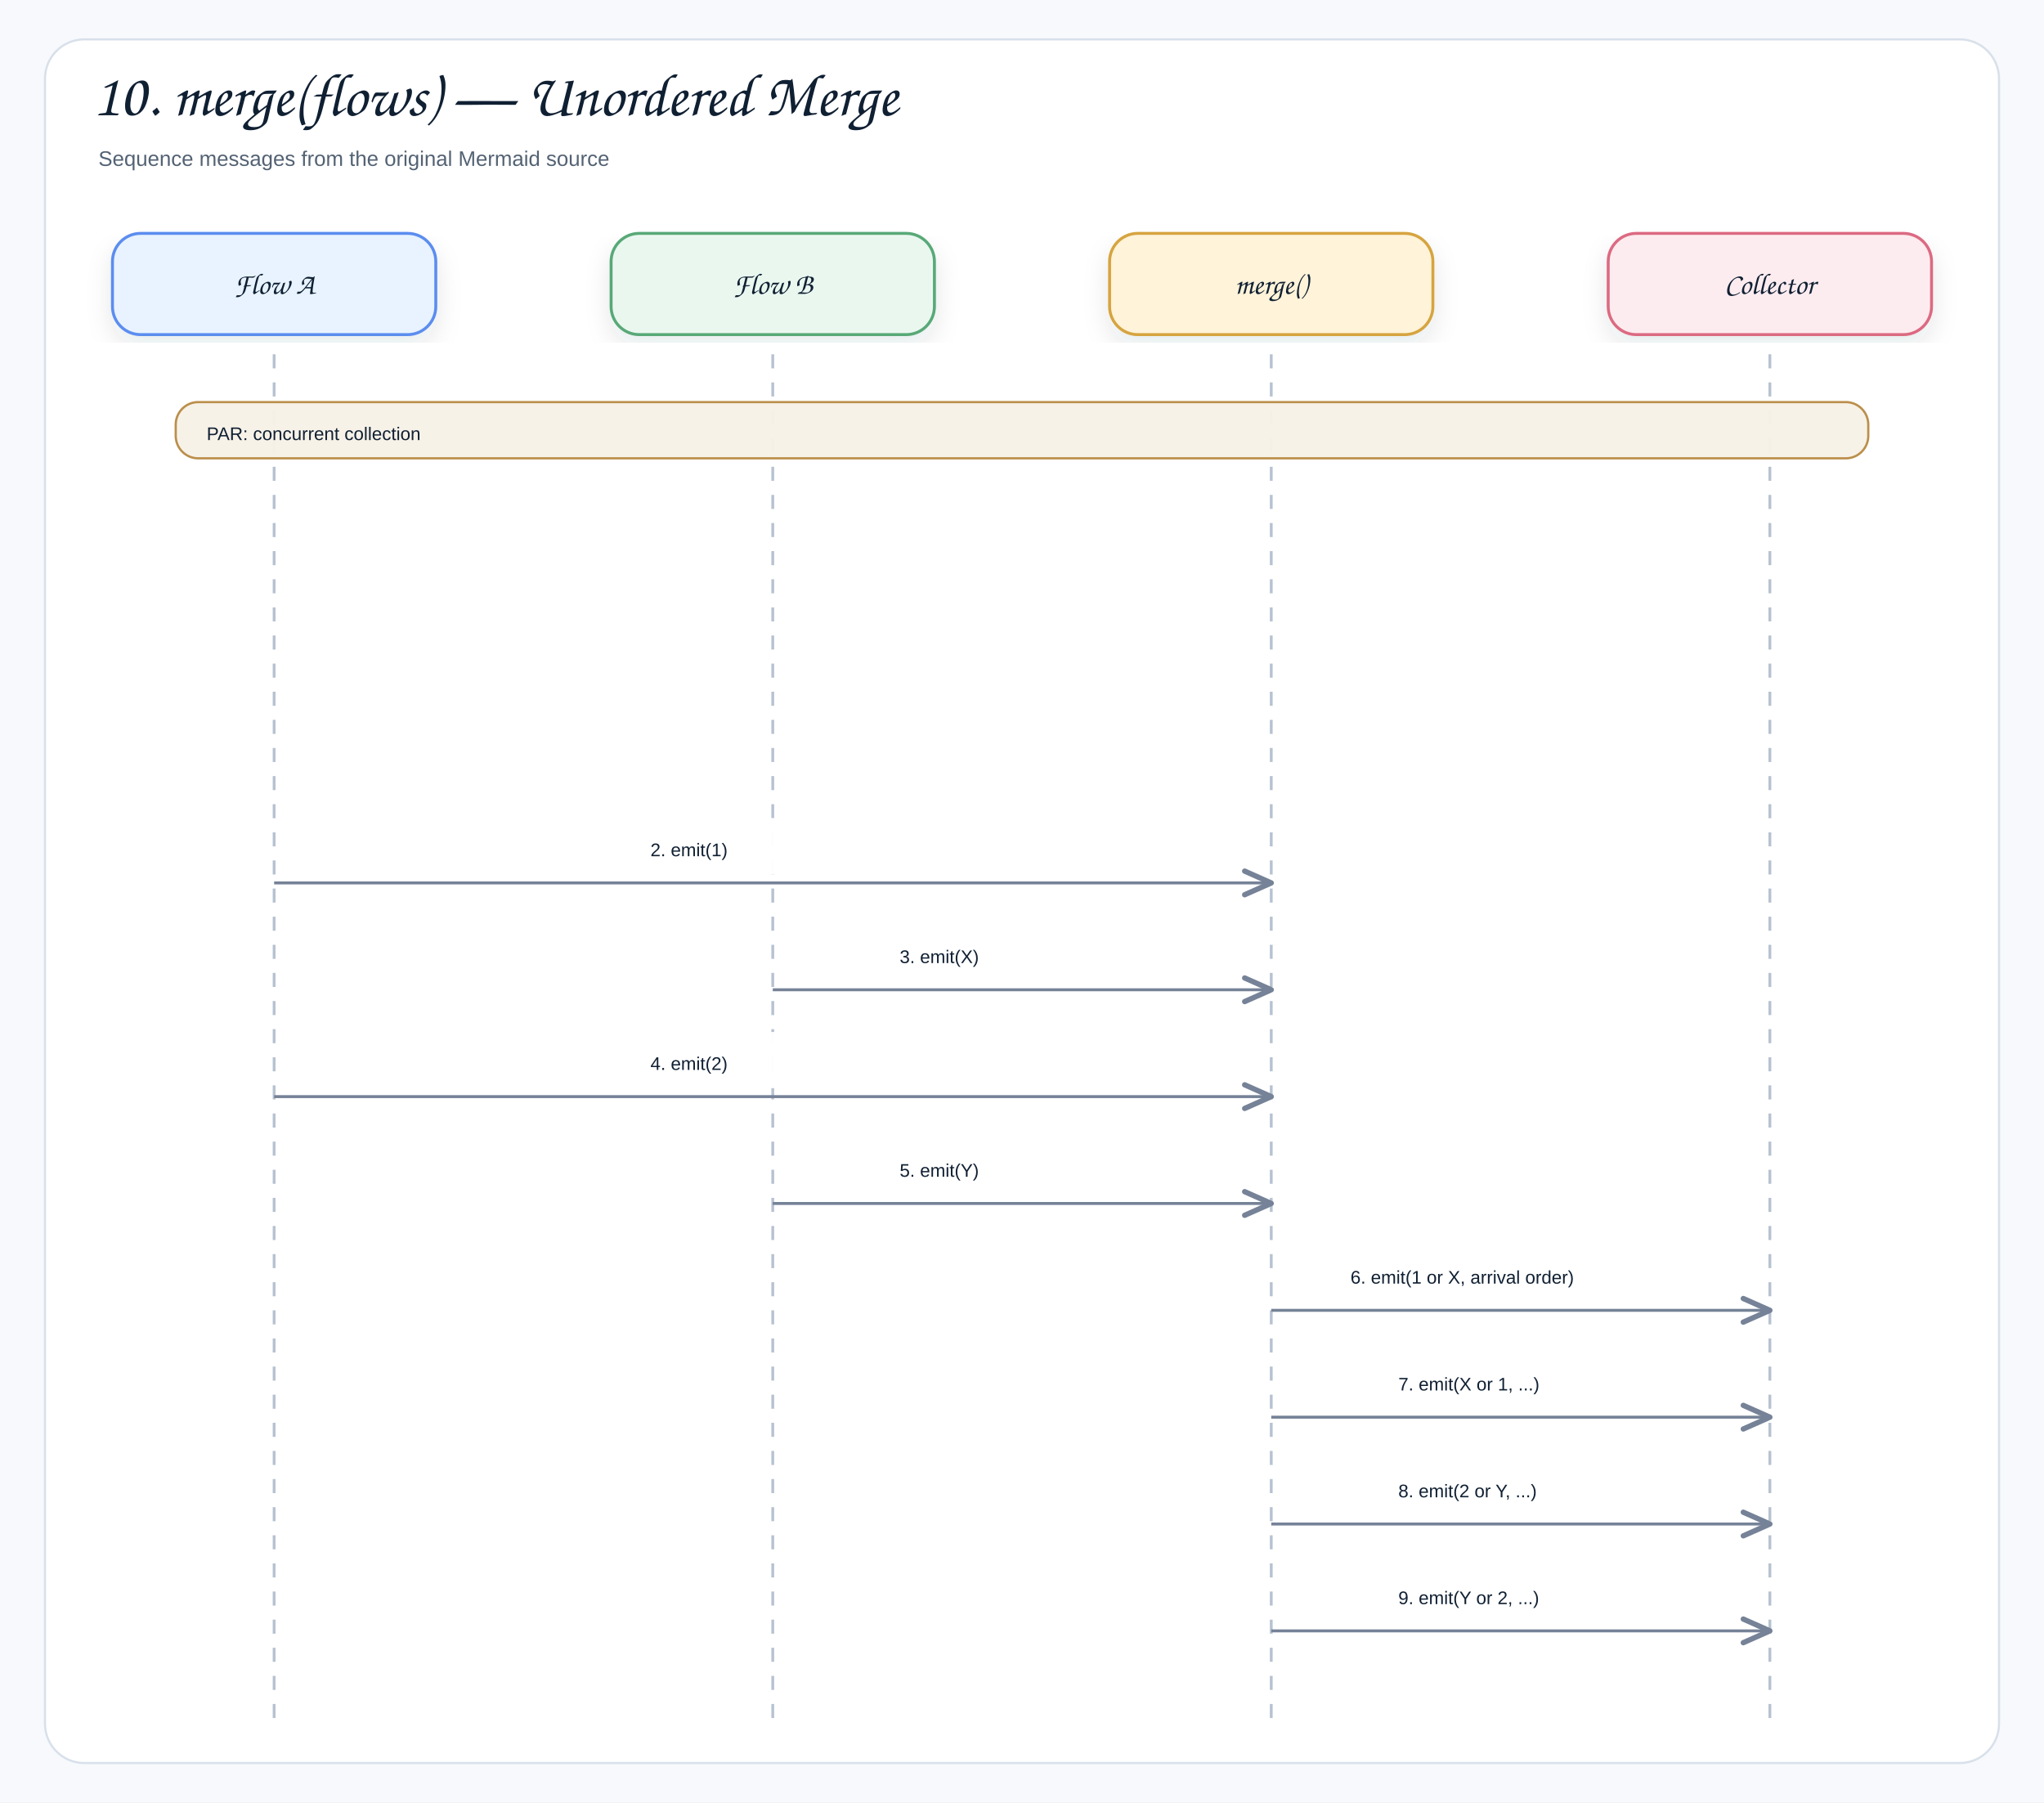
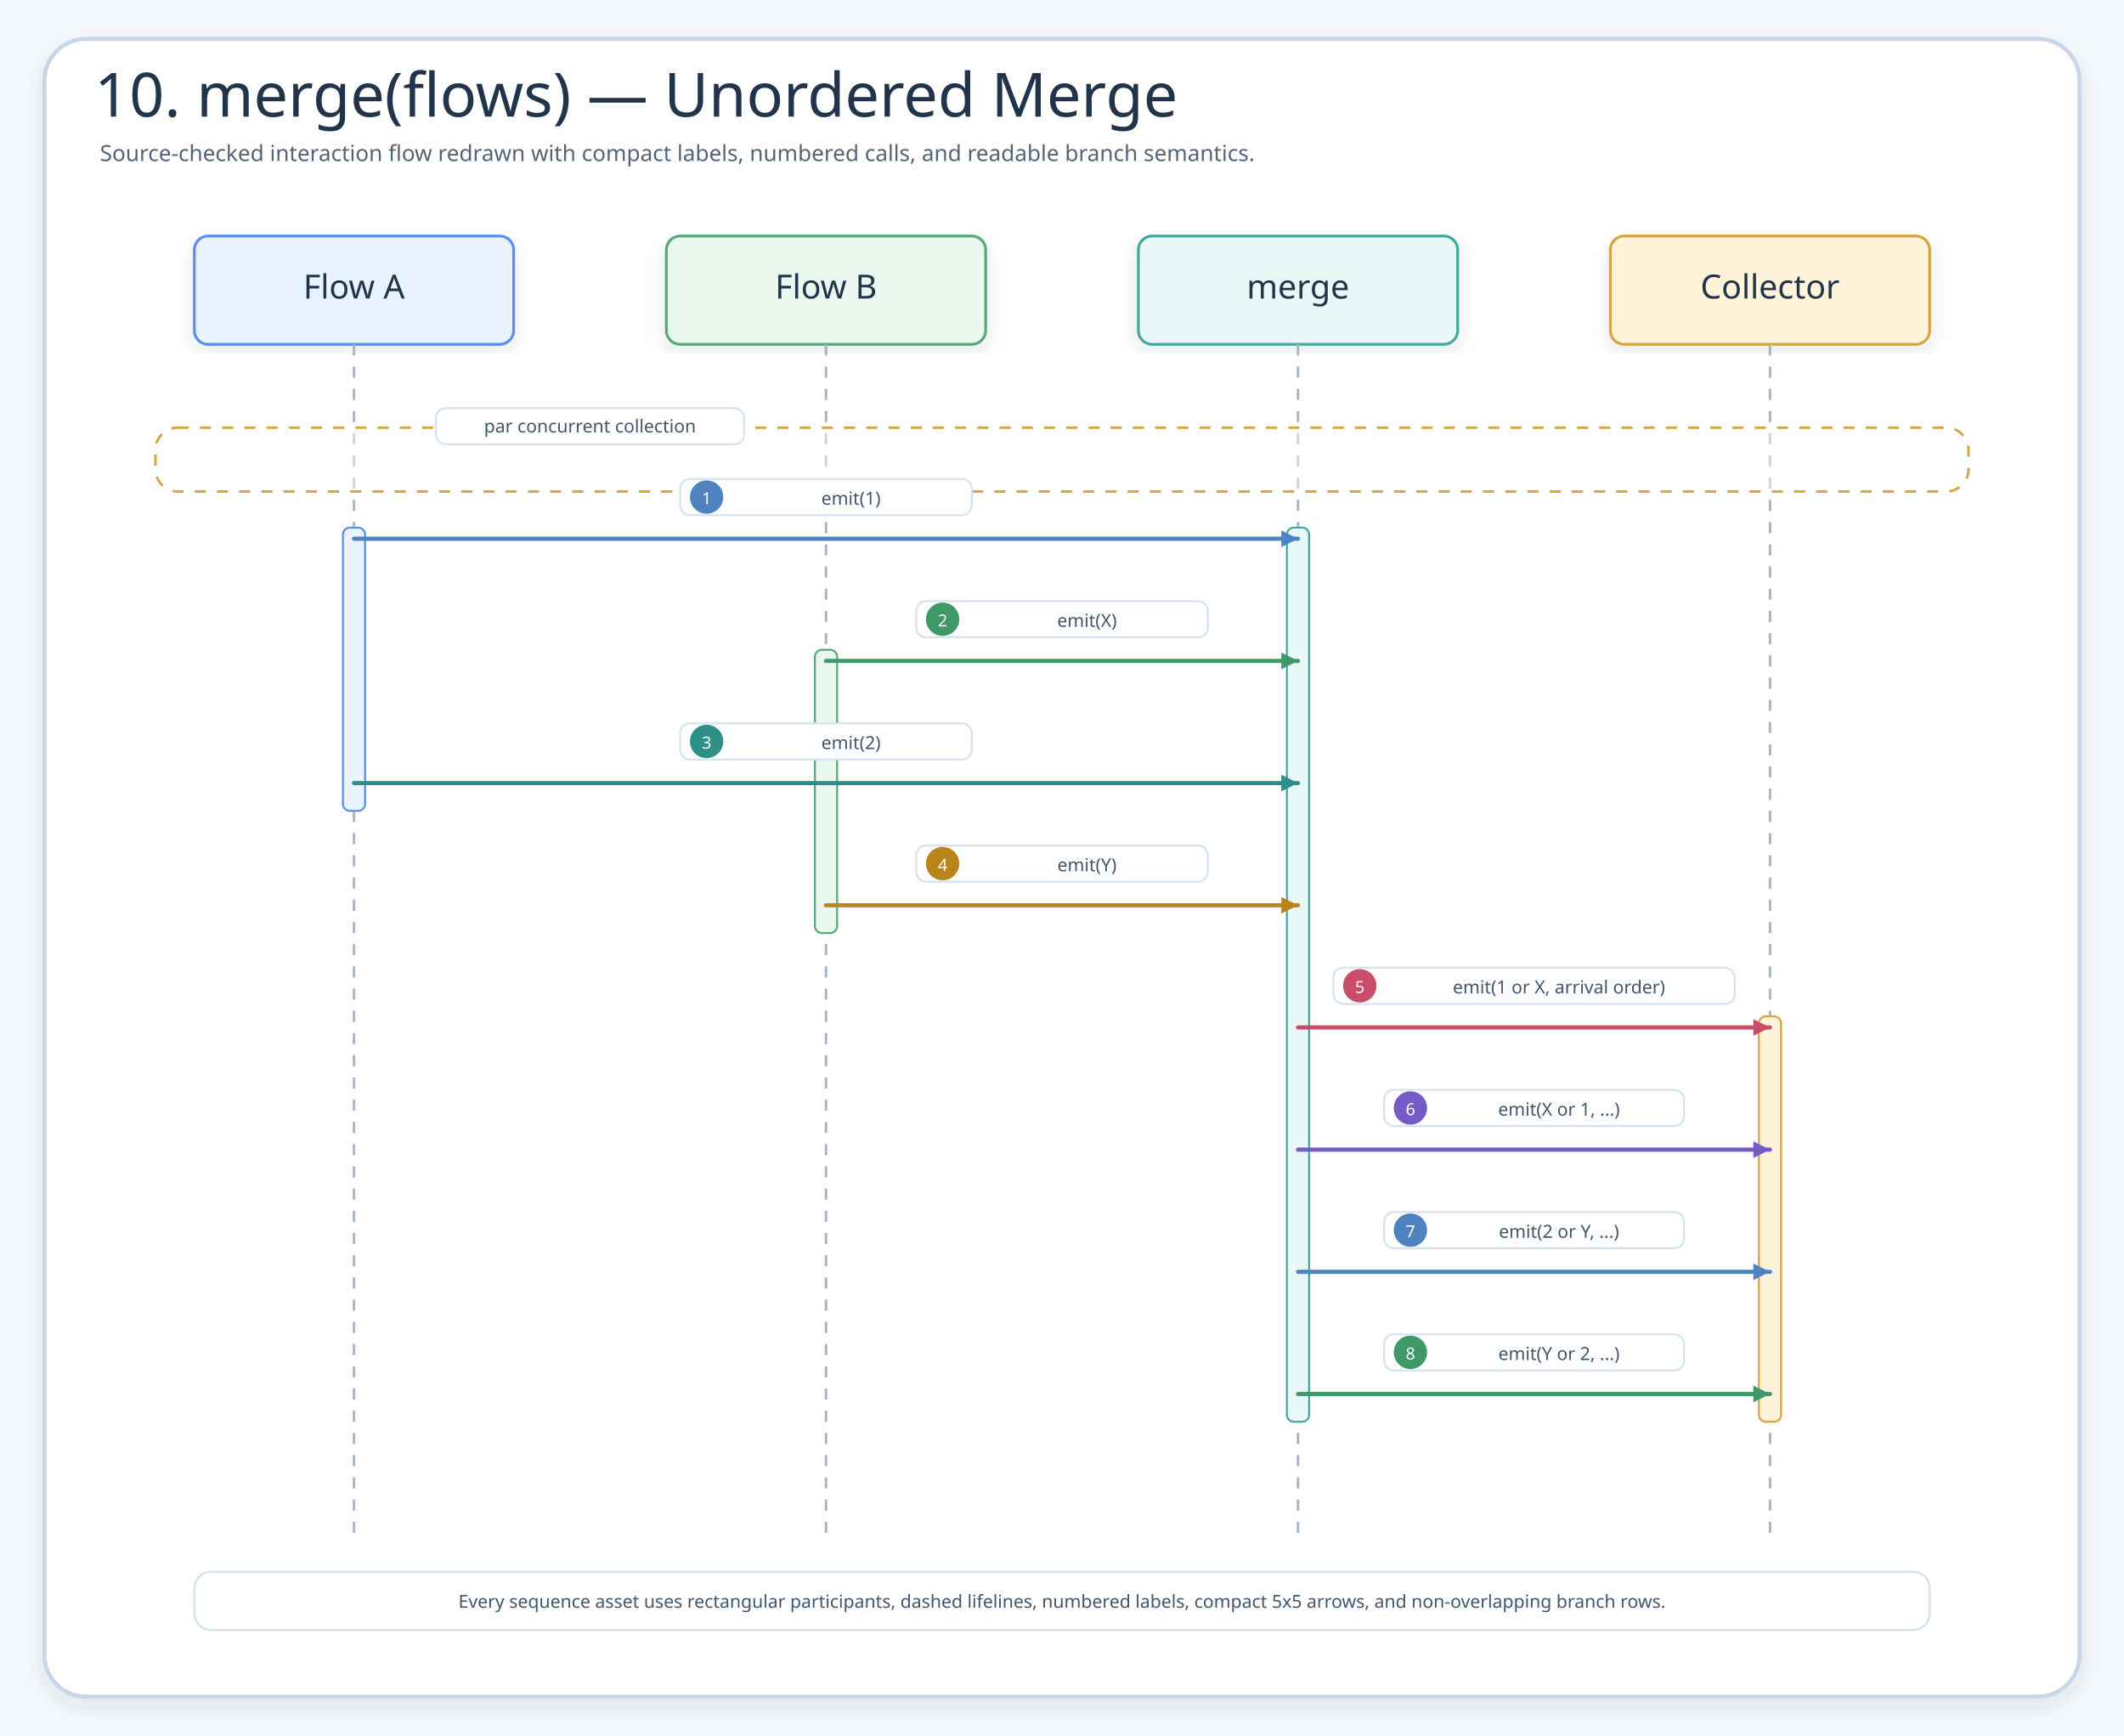
- <svg xmlns="http://www.w3.org/2000/svg" width="1454" height="1282" viewBox="0 0 1454 1282" role="img" aria-label="10. merge(flows) — Unordered Merge">
+ <svg xmlns="http://www.w3.org/2000/svg" width="1530" height="1250" viewBox="0 0 1530 1250" role="img" aria-label="10. merge(flows) — Unordered Merge">
  <defs>
    <filter id="shadow" x="-8%" y="-8%" width="116%" height="116%">
-       <feDropShadow dx="0" dy="8" stdDeviation="9" flood-color="#1f2937" flood-opacity="0.10" />
+       <feDropShadow dx="0" dy="6" stdDeviation="7" flood-color="#203040" flood-opacity="0.10" />
    </filter>
-     <marker id="openArrow" markerWidth="12" markerHeight="10" refX="10" refY="5" orient="auto" markerUnits="strokeWidth">
-       <path d="M 1 1 L 10 5 L 1 9" fill="none" stroke="#758297" stroke-width="1.8" stroke-linecap="round" stroke-linejoin="round" />
+     <marker id="seqArrow-blue" markerWidth="5" markerHeight="5" refX="4.5" refY="2.5" orient="auto" markerUnits="strokeWidth">
+       <path d="M 0.5 0.5 L 4.5 2.5 L 0.5 4.5 Z" fill="#4F83BF" />
    </marker>
-     <marker id="inherit" markerWidth="14" markerHeight="12" refX="12" refY="6" orient="auto" markerUnits="strokeWidth">
-       <path d="M 0 1 L 12 6 L 0 11 Z" fill="#ffffff" stroke="#758297" stroke-width="1.8" />
+     <marker id="seqArrow-green" markerWidth="5" markerHeight="5" refX="4.5" refY="2.5" orient="auto" markerUnits="strokeWidth">
+       <path d="M 0.5 0.5 L 4.5 2.5 L 0.5 4.5 Z" fill="#3E9868" />
+     </marker>
+     <marker id="seqArrow-teal" markerWidth="5" markerHeight="5" refX="4.5" refY="2.5" orient="auto" markerUnits="strokeWidth">
+       <path d="M 0.5 0.5 L 4.5 2.5 L 0.5 4.5 Z" fill="#2E8F89" />
+     </marker>
+     <marker id="seqArrow-amber" markerWidth="5" markerHeight="5" refX="4.5" refY="2.5" orient="auto" markerUnits="strokeWidth">
+       <path d="M 0.5 0.5 L 4.5 2.5 L 0.5 4.5 Z" fill="#B9851B" />
+     </marker>
+     <marker id="seqArrow-pink" markerWidth="5" markerHeight="5" refX="4.5" refY="2.5" orient="auto" markerUnits="strokeWidth">
+       <path d="M 0.5 0.5 L 4.5 2.5 L 0.5 4.5 Z" fill="#C94D68" />
+     </marker>
+     <marker id="seqArrow-purple" markerWidth="5" markerHeight="5" refX="4.5" refY="2.5" orient="auto" markerUnits="strokeWidth">
+       <path d="M 0.5 0.5 L 4.5 2.5 L 0.5 4.5 Z" fill="#755BC6" />
+     </marker>
+     <marker id="seqArrow-gray" markerWidth="5" markerHeight="5" refX="4.5" refY="2.5" orient="auto" markerUnits="strokeWidth">
+       <path d="M 0.5 0.5 L 4.5 2.5 L 0.5 4.5 Z" fill="#758297" />
    </marker>
    <style>
-     .canvas{fill:#f7f9fc}.frame{fill:#fff;stroke:#d8e0ea;stroke-width:1.5}
-     .title{font-family:"Architects Daughter","Comic Sans MS","Comic Sans",cursive;font-size:43px;font-weight:400;fill:#102033}
-     .subtitle{font-family:"Comic Sans MS","Comic Sans","Comic Neue",Arial,sans-serif;font-size:15px;font-weight:400;fill:#536273}
-     .label{font-family:"Architects Daughter","Comic Sans MS","Comic Sans",cursive;font-size:25px;font-weight:400;fill:#102033}
-     .smallLabel{font-family:"Architects Daughter","Comic Sans MS","Comic Sans",cursive;font-size:21px;font-weight:400;fill:#102033}
-     .mono{font-family:"Comic Sans MS","Comic Sans","Comic Neue",Arial,sans-serif;font-size:12px;font-weight:400;fill:#102033}
-     .small{font-family:"Comic Sans MS","Comic Sans","Comic Neue",Arial,sans-serif;font-size:12px;font-weight:400;fill:#536273}
-     .strong{font-family:"Comic Sans MS","Comic Sans","Comic Neue",Arial,sans-serif;font-size:13px;font-weight:400;fill:#102033}
-     .card{stroke-width:2.1;filter:url(#shadow)}.compartment{stroke-width:1.5;fill:none}
-     .line{stroke:#758297;stroke-width:2.1;fill:none;marker-end:url(#openArrow)}
-     .plainLine{stroke:#758297;stroke-width:2.1;fill:none}
-     .dashed{stroke:#758297;stroke-width:2.1;stroke-dasharray:7 6;fill:none;marker-end:url(#openArrow)}
-     .inheritLine{stroke:#758297;stroke-width:2.2;fill:none;marker-end:url(#inherit)}
-     .implLine{stroke:#758297;stroke-width:2.2;stroke-dasharray:8 7;fill:none;marker-end:url(#inherit)}
+     .canvas{fill:#F6F9FC}.frame{fill:#fff;stroke:#C7D7E7;stroke-width:3;filter:url(#shadow)}
+     .title{font-family:"Architects Daughter";font-size:44px;fill:#22344A}.subtitle{font-family:"Comic Mono";font-size:16px;fill:#536476}
+     .card{filter:url(#shadow);stroke-width:2}.cardTitle{font-family:"Architects Daughter";font-size:24px;fill:#22344A}.detail{font-family:"Comic Mono";font-size:13px;fill:#42556B}
+     .lifeline{stroke:#A7B4C3;stroke-width:1.8;stroke-dasharray:8 8}.seq{fill:none;stroke-width:3;stroke-linecap:round}.seqReturn{fill:none;stroke-width:2.7;stroke-linecap:round;stroke-dasharray:8 7}
+     .labelPill{fill:#fff;stroke:#D6E3EF;stroke-width:1.4}.altBox{fill:#FFFFFF;fill-opacity:.42;stroke:#D6A441;stroke-width:1.8;stroke-dasharray:8 8}
  </style>
  </defs>
-   <rect class="canvas" width="1454" height="1282" />
-   <rect class="frame" x="32" y="28" width="1390" height="1226" rx="28" />
-   <text class="title" x="66" y="82">10. merge(flows) — Unordered Merge</text>
-   <text class="subtitle" x="70" y="118">Sequence messages from the original Mermaid source</text>
-   <rect class="card" x="80" y="166" width="230" height="72" rx="20" fill="#E8F3FF" stroke="#5B8DEF" />
-   <text class="smallLabel" x="195" y="209" text-anchor="middle">Flow A</text>
-   <line class="lifeline" x1="195" y1="252" x2="195" y2="1222" stroke="#b7c2d1" stroke-width="2" stroke-dasharray="10 10" />
-   <rect class="card" x="434.7" y="166" width="230" height="72" rx="20" fill="#EAF7EF" stroke="#58A978" />
-   <text class="smallLabel" x="549.7" y="209" text-anchor="middle">Flow B</text>
-   <line class="lifeline" x1="549.7" y1="252" x2="549.7" y2="1222" stroke="#b7c2d1" stroke-width="2" stroke-dasharray="10 10" />
-   <rect class="card" x="789.3" y="166" width="230" height="72" rx="20" fill="#FFF3D9" stroke="#D6A441" />
-   <text class="smallLabel" x="904.3" y="209" text-anchor="middle">merge()</text>
-   <line class="lifeline" x1="904.3" y1="252" x2="904.3" y2="1222" stroke="#b7c2d1" stroke-width="2" stroke-dasharray="10 10" />
-   <rect class="card" x="1144" y="166" width="230" height="72" rx="20" fill="#FDECEF" stroke="#DC6B82" />
-   <text class="smallLabel" x="1259" y="209" text-anchor="middle">Collector</text>
-   <line class="lifeline" x1="1259" y1="252" x2="1259" y2="1222" stroke="#b7c2d1" stroke-width="2" stroke-dasharray="10 10" />
-   <rect x="125" y="286" width="1204" height="40" rx="16" fill="#F7F1E7" stroke="#B88A44" stroke-width="1.6" opacity="0.96" />
-   <text class="strong" x="147" y="313" text-anchor="start">PAR: concurrent collection</text>
-   <rect x="444.7" y="582" width="210" height="40" rx="12" fill="#ffffff" opacity="0.97" />
-   <text class="strong" x="462.7" y="609" text-anchor="start">2. emit(1)</text>
-   <path class="line" d="M195 628 L904.3 628" />
-   <rect x="622" y="658" width="210" height="40" rx="12" fill="#ffffff" opacity="0.97" />
-   <text class="strong" x="640" y="685" text-anchor="start">3. emit(X)</text>
-   <path class="line" d="M549.7 704 L904.3 704" />
-   <rect x="444.7" y="734" width="210" height="40" rx="12" fill="#ffffff" opacity="0.97" />
-   <text class="strong" x="462.7" y="761" text-anchor="start">4. emit(2)</text>
-   <path class="line" d="M195 780 L904.3 780" />
-   <rect x="622" y="810" width="210" height="40" rx="12" fill="#ffffff" opacity="0.97" />
-   <text class="strong" x="640" y="837" text-anchor="start">5. emit(Y)</text>
-   <path class="line" d="M549.7 856 L904.3 856" />
-   <rect x="942.7" y="886" width="278" height="40" rx="12" fill="#ffffff" opacity="0.97" />
-   <text class="strong" x="960.7" y="913" text-anchor="start">6. emit(1 or X, arrival order)</text>
-   <path class="line" d="M904.3 932 L1259 932" />
-   <rect x="976.7" y="962" width="210" height="40" rx="12" fill="#ffffff" opacity="0.97" />
-   <text class="strong" x="994.7" y="989" text-anchor="start">7. emit(X or 1, ...)</text>
-   <path class="line" d="M904.3 1008 L1259 1008" />
-   <rect x="976.7" y="1038" width="210" height="40" rx="12" fill="#ffffff" opacity="0.97" />
-   <text class="strong" x="994.7" y="1065" text-anchor="start">8. emit(2 or Y, ...)</text>
-   <path class="line" d="M904.3 1084 L1259 1084" />
-   <rect x="976.7" y="1114" width="210" height="40" rx="12" fill="#ffffff" opacity="0.97" />
-   <text class="strong" x="994.7" y="1141" text-anchor="start">9. emit(Y or 2, ...)</text>
-   <path class="line" d="M904.3 1160 L1259 1160" />
+   <rect class="canvas" width="1530" height="1250" />
+   <rect class="frame" x="32" y="28" width="1466" height="1194" rx="30" />
+   <text class="title" x="68" y="84">10. merge(flows) — Unordered Merge</text>
+   <text class="subtitle" x="72" y="116">Source-checked interaction flow redrawn with compact labels, numbered calls, and readable branch semantics.</text>
+   <g id="seq-flow-a">
+     <rect class="card" x="140" y="170" width="230" height="78" rx="10" fill="#E8F3FF" stroke="#5B8DEF" />
+     <text class="cardTitle" x="255" y="215" text-anchor="middle">Flow A</text>
+     <line class="lifeline" x1="255" y1="248" x2="255" y2="1108" />
+   </g>
+   <g id="seq-flow-b">
+     <rect class="card" x="480" y="170" width="230" height="78" rx="10" fill="#EAF7EF" stroke="#58A978" />
+     <text class="cardTitle" x="595" y="215" text-anchor="middle">Flow B</text>
+     <line class="lifeline" x1="595" y1="248" x2="595" y2="1108" />
+   </g>
+   <g id="seq-merge">
+     <rect class="card" x="820" y="170" width="230" height="78" rx="10" fill="#E9F7F6" stroke="#45A7A1" />
+     <text class="cardTitle" x="935" y="215" text-anchor="middle">merge</text>
+     <line class="lifeline" x1="935" y1="248" x2="935" y2="1108" />
+   </g>
+   <g id="seq-collector">
+     <rect class="card" x="1160" y="170" width="230" height="78" rx="10" fill="#FFF3D9" stroke="#D6A441" />
+     <text class="cardTitle" x="1275" y="215" text-anchor="middle">Collector</text>
+     <line class="lifeline" x1="1275" y1="248" x2="1275" y2="1108" />
+   </g>
+   <g>
+     <rect class="altBox" x="112" y="308" width="1306" height="46" rx="16" />
+     <rect class="labelPill branchPill" x="314" y="294" width="222" height="26" rx="7" />
+     <text class="detail" x="425" y="307" text-anchor="middle" dominant-baseline="middle">par concurrent collection</text>
+   </g>
+   <rect x="247" y="380" width="16" height="204" rx="5" fill="#E8F3FF" stroke="#5B8DEF" stroke-width="1.4" />
+   <rect x="587" y="468" width="16" height="204" rx="5" fill="#EAF7EF" stroke="#58A978" stroke-width="1.4" />
+   <rect x="927" y="380" width="16" height="644" rx="5" fill="#E9F7F6" stroke="#45A7A1" stroke-width="1.4" />
+   <rect x="1267" y="732" width="16" height="292" rx="5" fill="#FFF3D9" stroke="#D6A441" stroke-width="1.4" />
+   <g id="m1">
+     <rect class="labelPill" x="490" y="345" width="210" height="26" rx="7" />
+     <circle cx="509" cy="358" r="12" fill="#4F83BF" />
+     <text class="detail" x="509" y="359" text-anchor="middle" dominant-baseline="middle" style="fill:#fff;font-size:12px">1</text>
+     <text class="detail" x="613" y="359" text-anchor="middle" dominant-baseline="middle">emit(1)</text>
+     <path class="seq" d="M255 388 L935 388" stroke="#4F83BF" marker-end="url(#seqArrow-blue)" />
+   </g>
+   <g id="m2">
+     <rect class="labelPill" x="660" y="433" width="210" height="26" rx="7" />
+     <circle cx="679" cy="446" r="12" fill="#3E9868" />
+     <text class="detail" x="679" y="447" text-anchor="middle" dominant-baseline="middle" style="fill:#fff;font-size:12px">2</text>
+     <text class="detail" x="783" y="447" text-anchor="middle" dominant-baseline="middle">emit(X)</text>
+     <path class="seq" d="M595 476 L935 476" stroke="#3E9868" marker-end="url(#seqArrow-green)" />
+   </g>
+   <g id="m3">
+     <rect class="labelPill" x="490" y="521" width="210" height="26" rx="7" />
+     <circle cx="509" cy="534" r="12" fill="#2E8F89" />
+     <text class="detail" x="509" y="535" text-anchor="middle" dominant-baseline="middle" style="fill:#fff;font-size:12px">3</text>
+     <text class="detail" x="613" y="535" text-anchor="middle" dominant-baseline="middle">emit(2)</text>
+     <path class="seq" d="M255 564 L935 564" stroke="#2E8F89" marker-end="url(#seqArrow-teal)" />
+   </g>
+   <g id="m4">
+     <rect class="labelPill" x="660" y="609" width="210" height="26" rx="7" />
+     <circle cx="679" cy="622" r="12" fill="#B9851B" />
+     <text class="detail" x="679" y="623" text-anchor="middle" dominant-baseline="middle" style="fill:#fff;font-size:12px">4</text>
+     <text class="detail" x="783" y="623" text-anchor="middle" dominant-baseline="middle">emit(Y)</text>
+     <path class="seq" d="M595 652 L935 652" stroke="#B9851B" marker-end="url(#seqArrow-amber)" />
+   </g>
+   <g id="m5">
+     <rect class="labelPill" x="960.5" y="697" width="289.1" height="26" rx="7" />
+     <circle cx="979.5" cy="710" r="12" fill="#C94D68" />
+     <text class="detail" x="979.5" y="711" text-anchor="middle" dominant-baseline="middle" style="fill:#fff;font-size:12px">5</text>
+     <text class="detail" x="1123" y="711" text-anchor="middle" dominant-baseline="middle">emit(1 or X, arrival order)</text>
+     <path class="seq" d="M935 740 L1275 740" stroke="#C94D68" marker-end="url(#seqArrow-pink)" />
+   </g>
+   <g id="m6">
+     <rect class="labelPill" x="997" y="785" width="216.1" height="26" rx="7" />
+     <circle cx="1016" cy="798" r="12" fill="#755BC6" />
+     <text class="detail" x="1016" y="799" text-anchor="middle" dominant-baseline="middle" style="fill:#fff;font-size:12px">6</text>
+     <text class="detail" x="1123" y="799" text-anchor="middle" dominant-baseline="middle">emit(X or 1, ...)</text>
+     <path class="seq" d="M935 828 L1275 828" stroke="#755BC6" marker-end="url(#seqArrow-purple)" />
+   </g>
+   <g id="m7">
+     <rect class="labelPill" x="997" y="873" width="216.1" height="26" rx="7" />
+     <circle cx="1016" cy="886" r="12" fill="#4F83BF" />
+     <text class="detail" x="1016" y="887" text-anchor="middle" dominant-baseline="middle" style="fill:#fff;font-size:12px">7</text>
+     <text class="detail" x="1123" y="887" text-anchor="middle" dominant-baseline="middle">emit(2 or Y, ...)</text>
+     <path class="seq" d="M935 916 L1275 916" stroke="#4F83BF" marker-end="url(#seqArrow-blue)" />
+   </g>
+   <g id="m8">
+     <rect class="labelPill" x="997" y="961" width="216.1" height="26" rx="7" />
+     <circle cx="1016" cy="974" r="12" fill="#3E9868" />
+     <text class="detail" x="1016" y="975" text-anchor="middle" dominant-baseline="middle" style="fill:#fff;font-size:12px">8</text>
+     <text class="detail" x="1123" y="975" text-anchor="middle" dominant-baseline="middle">emit(Y or 2, ...)</text>
+     <path class="seq" d="M935 1004 L1275 1004" stroke="#3E9868" marker-end="url(#seqArrow-green)" />
+   </g>
+   <g>
+     <rect x="140" y="1132" width="1250" height="42" rx="12" fill="#FFFFFF" stroke="#D6E3EF" stroke-width="1.6" />
+     <text class="detail" x="765" y="1158" text-anchor="middle">Every sequence asset uses rectangular participants, dashed lifelines, numbered labels, compact 5x5 arrows, and non-overlapping branch rows.</text>
+   </g>
</svg>
